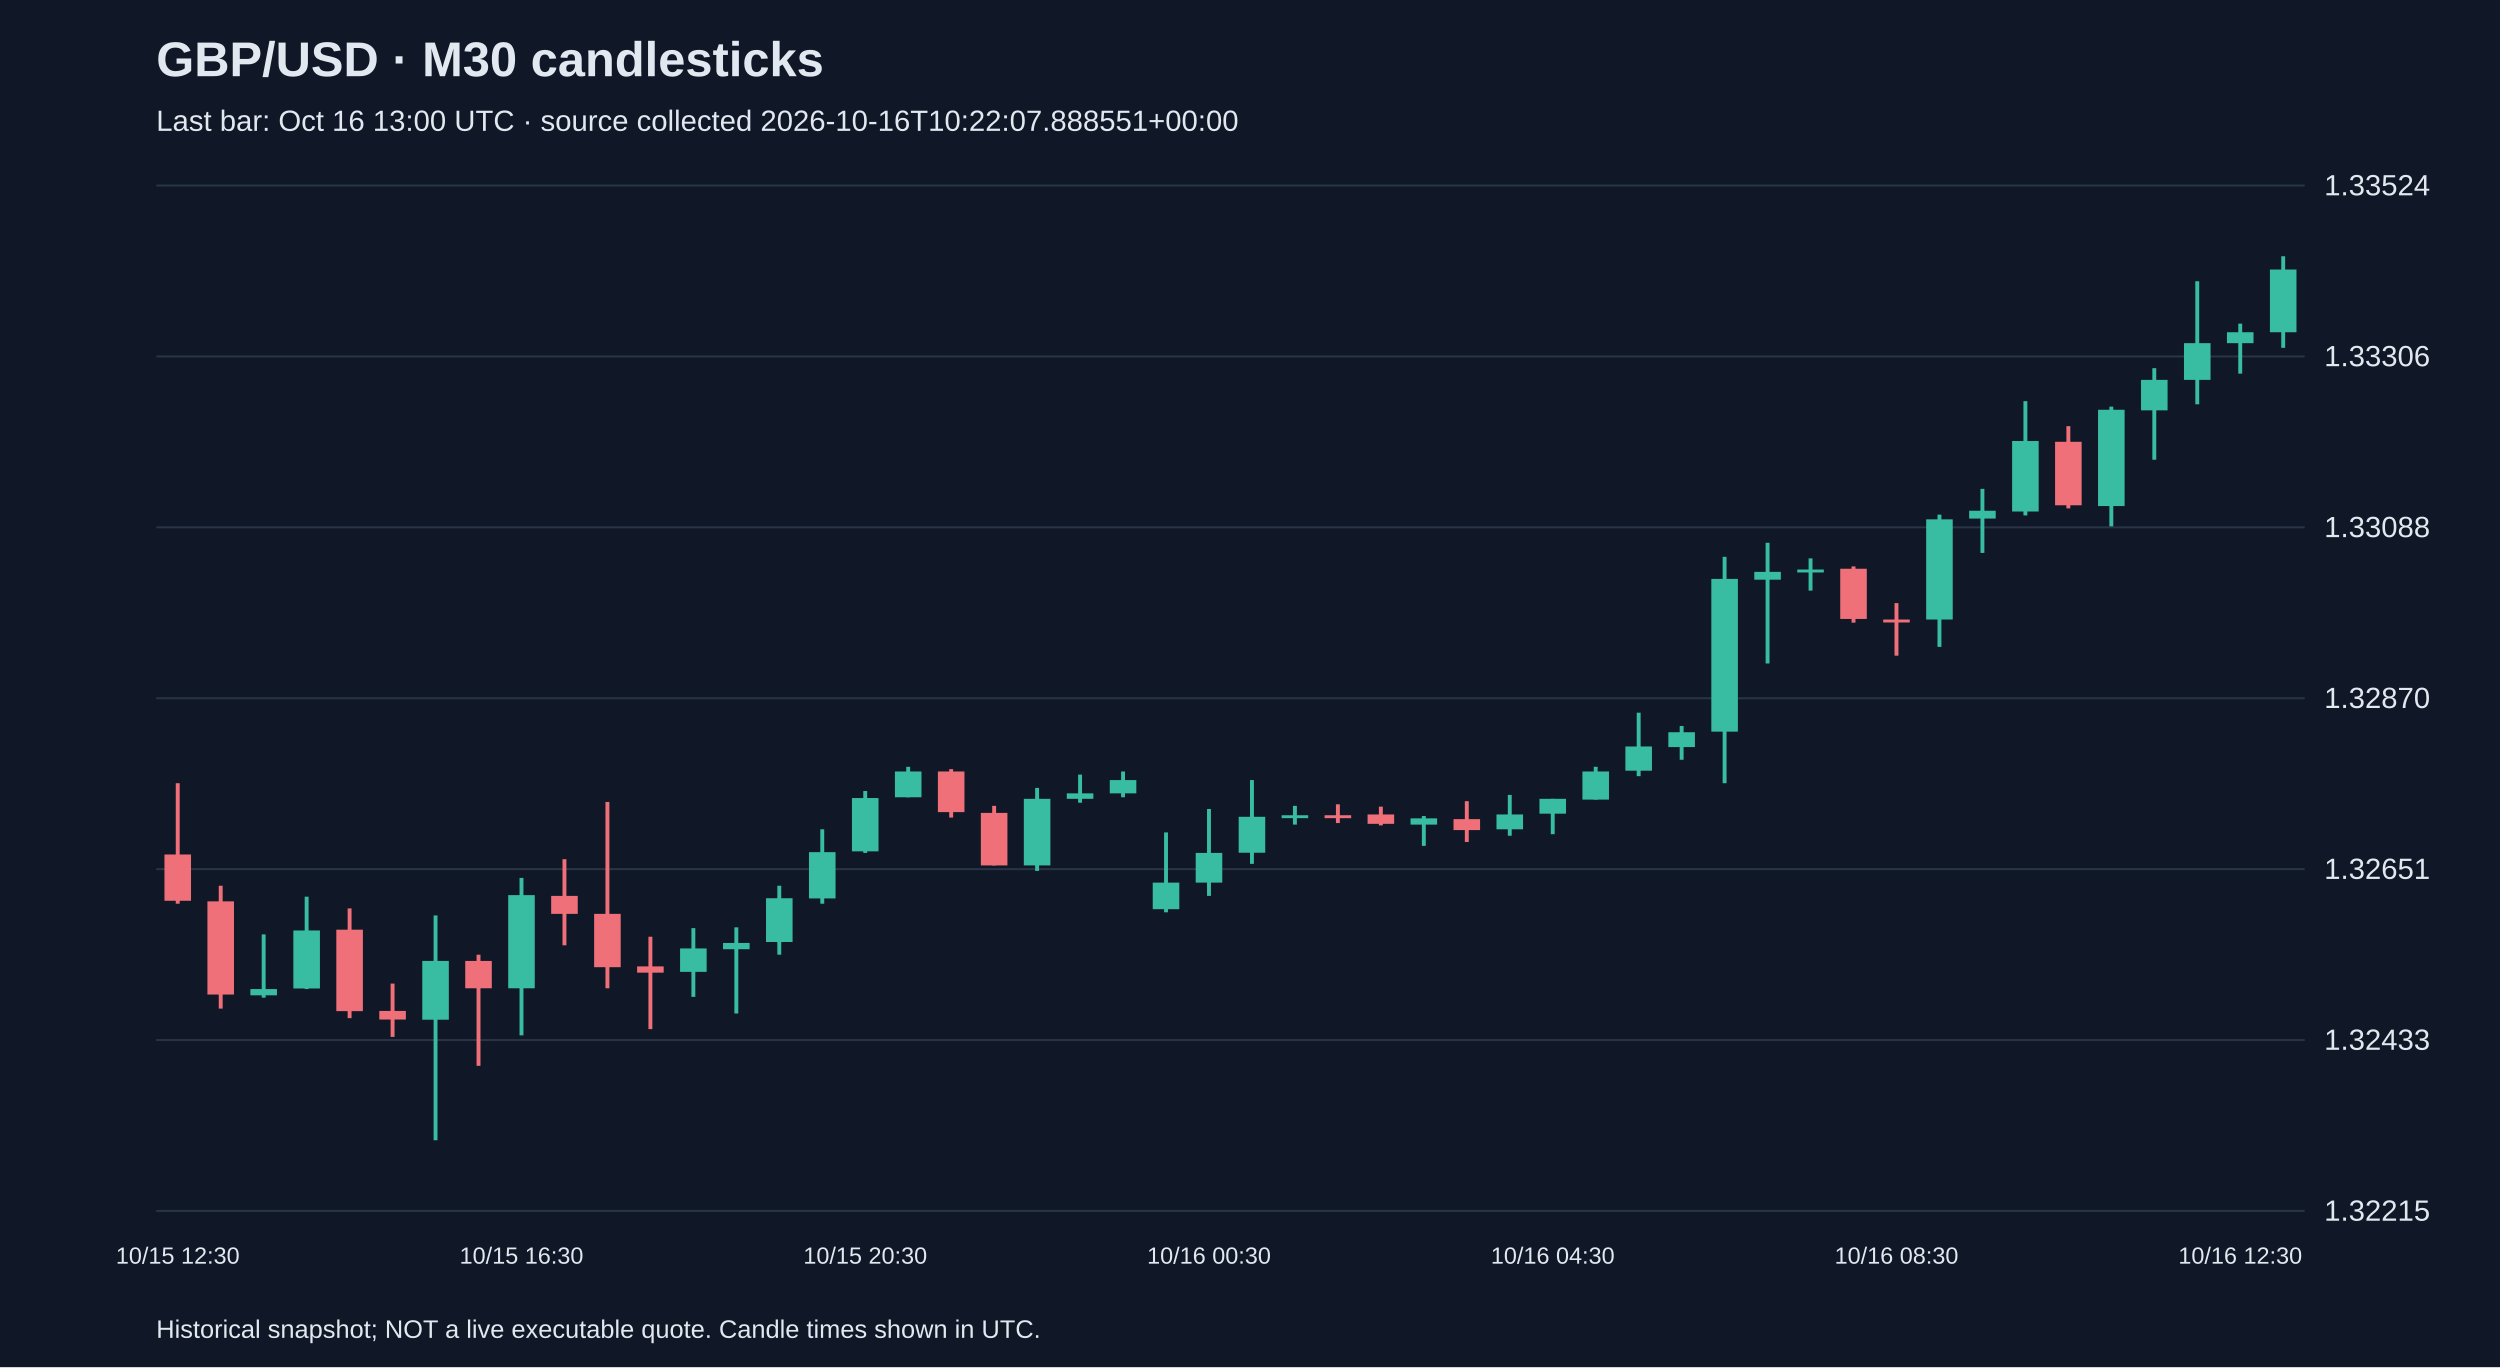
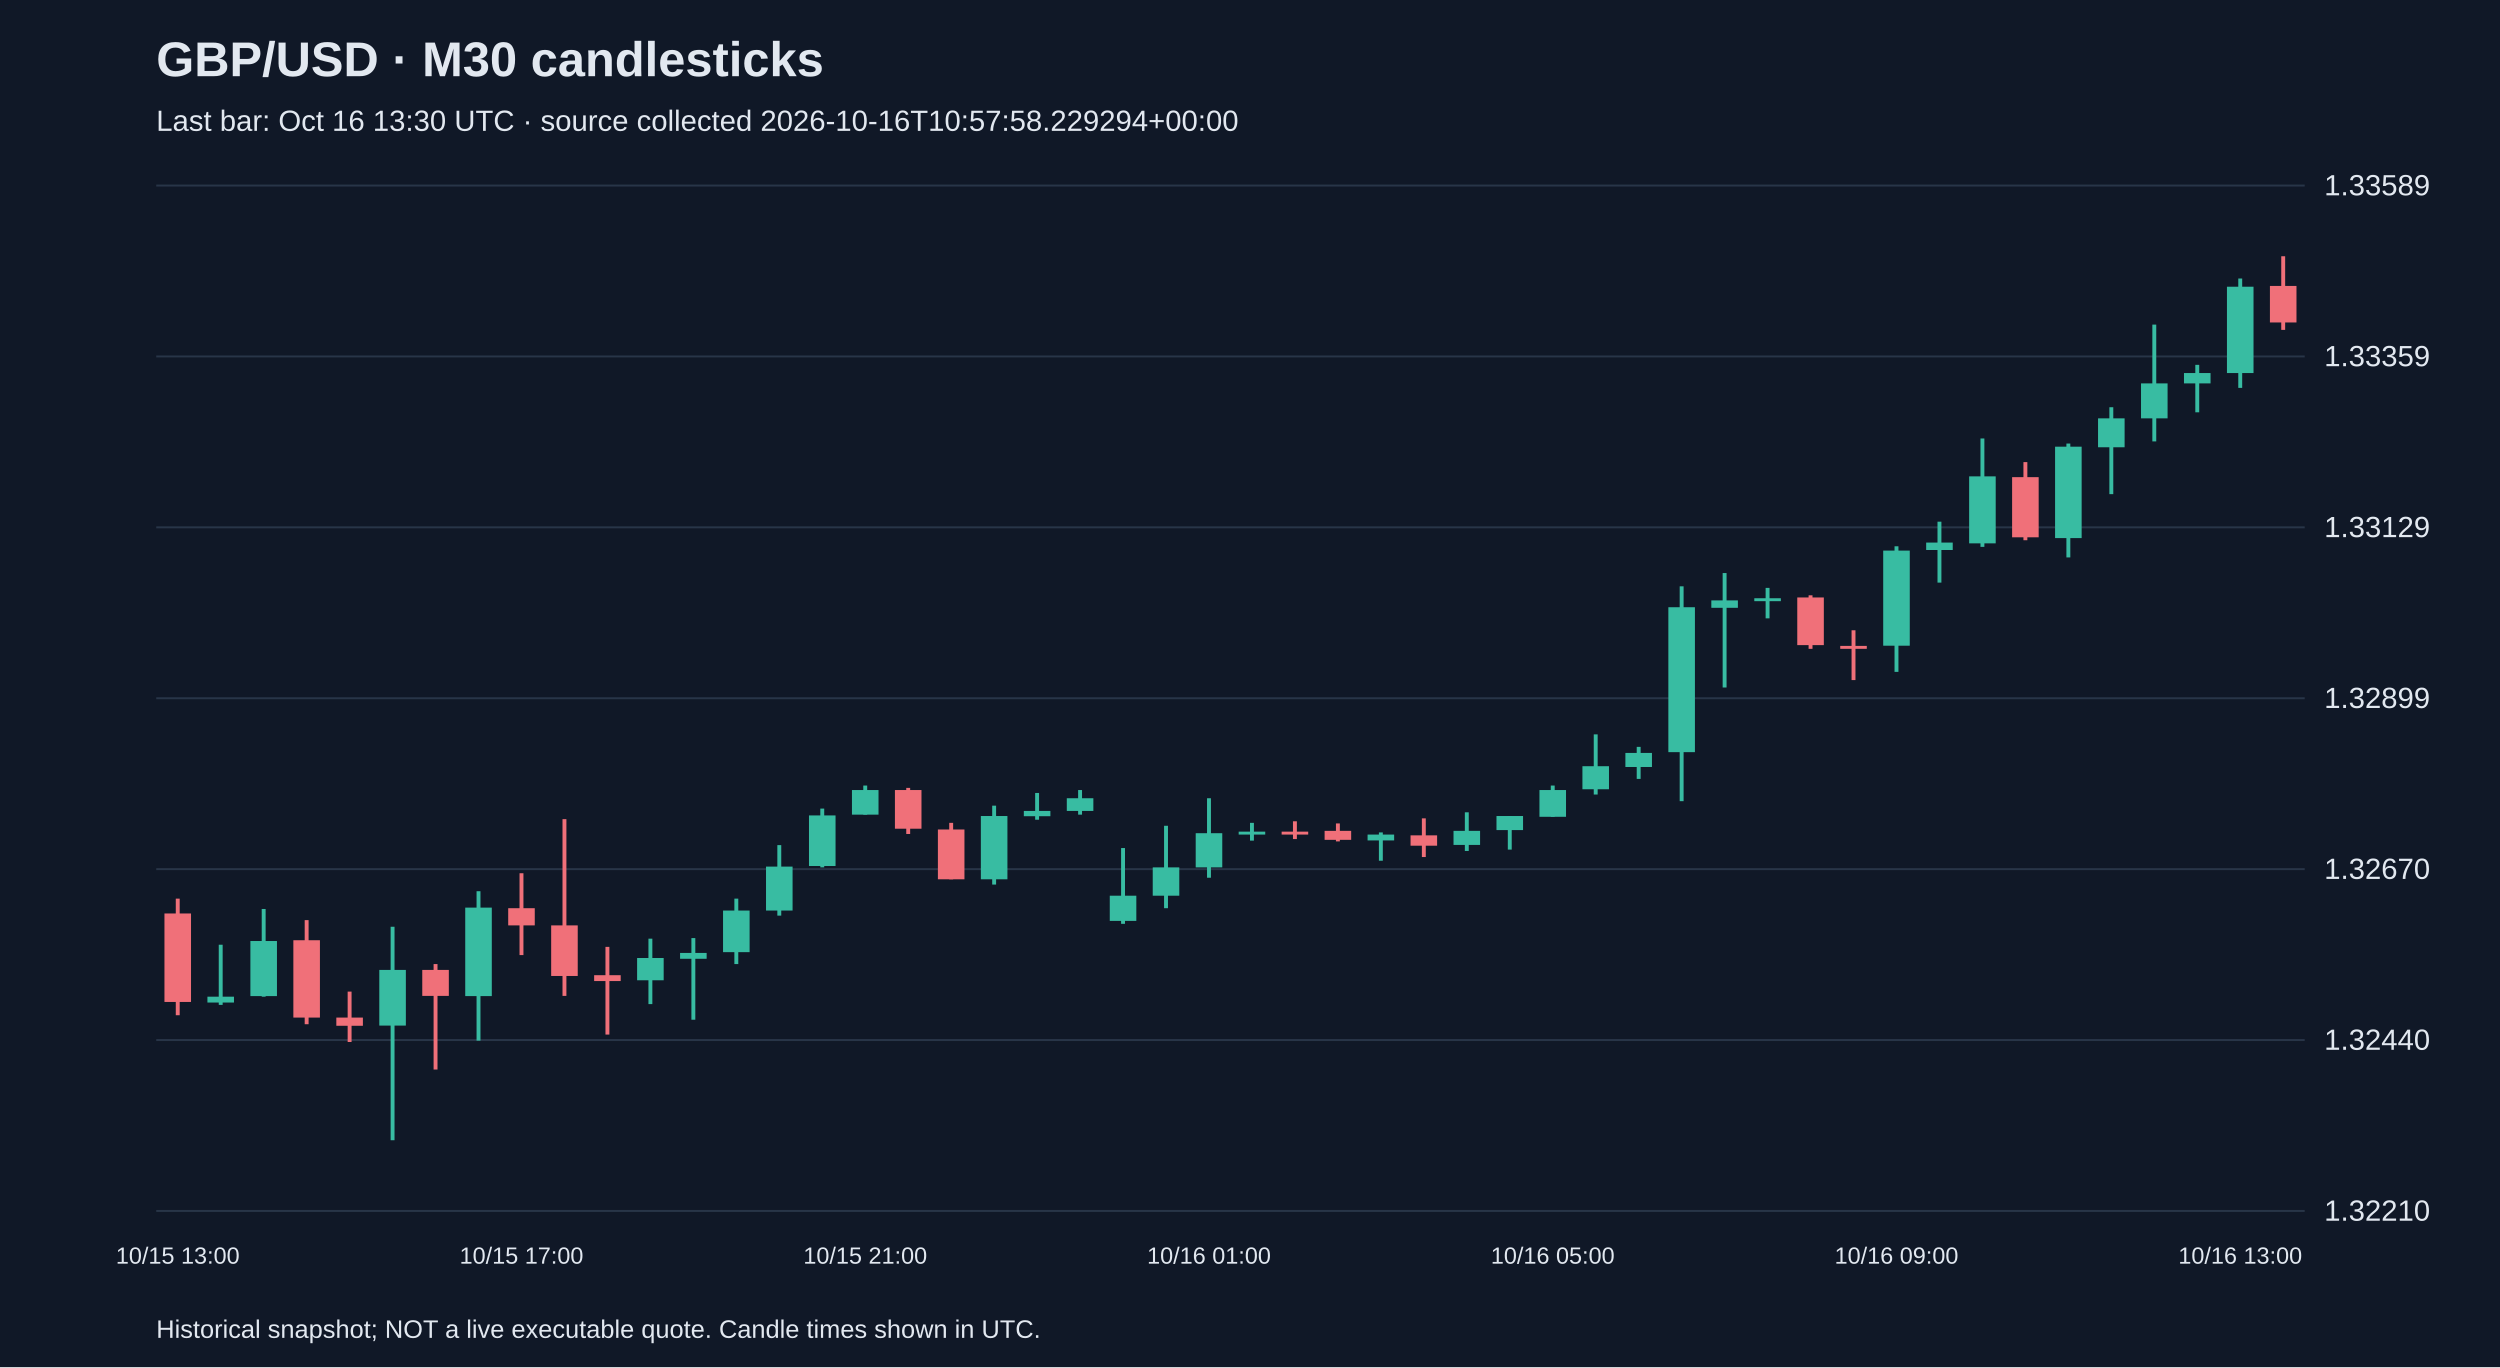
<svg xmlns="http://www.w3.org/2000/svg" viewBox="0 0 1280 700">
  <rect width="100%" height="100%" fill="#101827" />
  <style>text{font-family:Arial,sans-serif;fill:#e2e8f0}</style>
  <text x="80" y="39" font-size="25" font-weight="bold">GBP/USD · M30 candlesticks</text>
-   <text x="80" y="67" font-size="15" fill="#a6b1c5">Last bar: Oct 16 13:00 UTC · source collected 2026-10-16T10:22:07.888551+00:00</text>
+   <text x="80" y="67" font-size="15" fill="#a6b1c5">Last bar: Oct 16 13:30 UTC · source collected 2026-10-16T10:57:58.229294+00:00</text>
  <line x1="80" y1="620.0" x2="1180" y2="620.0" stroke="#283548" />
-   <text x="1190" y="625.0" font-size="15">1.32215</text>
+   <text x="1190" y="625.0" font-size="15">1.32210</text>
  <line x1="80" y1="532.5" x2="1180" y2="532.5" stroke="#283548" />
-   <text x="1190" y="537.5" font-size="15">1.32433</text>
+   <text x="1190" y="537.5" font-size="15">1.32440</text>
  <line x1="80" y1="445.0" x2="1180" y2="445.0" stroke="#283548" />
-   <text x="1190" y="450.0" font-size="15">1.32651</text>
+   <text x="1190" y="450.0" font-size="15">1.32670</text>
  <line x1="80" y1="357.5" x2="1180" y2="357.5" stroke="#283548" />
-   <text x="1190" y="362.5" font-size="15">1.32870</text>
+   <text x="1190" y="362.5" font-size="15">1.32899</text>
  <line x1="80" y1="270.0" x2="1180" y2="270.0" stroke="#283548" />
-   <text x="1190" y="275.0" font-size="15">1.33088</text>
+   <text x="1190" y="275.0" font-size="15">1.33129</text>
  <line x1="80" y1="182.5" x2="1180" y2="182.5" stroke="#283548" />
-   <text x="1190" y="187.5" font-size="15">1.33306</text>
+   <text x="1190" y="187.5" font-size="15">1.33359</text>
  <line x1="80" y1="95.0" x2="1180" y2="95.0" stroke="#283548" />
-   <text x="1190" y="100.0" font-size="15">1.33524</text>
-   <line x1="91.0" y1="401.0" x2="91.0" y2="462.7" stroke="#f07079" stroke-width="2" />
-   <rect x="84.2" y="437.5" width="13.6" height="23.7" fill="#f07079" />
-   <text x="91.0" y="647" text-anchor="middle" font-size="12">10/15 12:30</text>
-   <line x1="113.0" y1="453.5" x2="113.0" y2="516.4" stroke="#f07079" stroke-width="2" />
-   <rect x="106.2" y="461.5" width="13.6" height="47.7" fill="#f07079" />
-   <line x1="135.0" y1="478.4" x2="135.0" y2="510.8" stroke="#38bca2" stroke-width="2" />
-   <rect x="128.2" y="506.4" width="13.6" height="3.2" fill="#38bca2" />
-   <line x1="157.0" y1="459.1" x2="157.0" y2="506.4" stroke="#38bca2" stroke-width="2" />
-   <rect x="150.2" y="476.4" width="13.6" height="29.7" fill="#38bca2" />
-   <line x1="179.0" y1="465.1" x2="179.0" y2="521.3" stroke="#f07079" stroke-width="2" />
-   <rect x="172.2" y="476.0" width="13.6" height="41.7" fill="#f07079" />
-   <line x1="201.0" y1="503.6" x2="201.0" y2="530.9" stroke="#f07079" stroke-width="2" />
-   <rect x="194.2" y="517.6" width="13.6" height="4.4" fill="#f07079" />
-   <line x1="223.0" y1="468.7" x2="223.0" y2="583.8" stroke="#38bca2" stroke-width="2" />
-   <rect x="216.2" y="492.0" width="13.6" height="30.1" fill="#38bca2" />
-   <line x1="245.0" y1="488.8" x2="245.0" y2="545.7" stroke="#f07079" stroke-width="2" />
-   <rect x="238.2" y="492.0" width="13.6" height="14.0" fill="#f07079" />
-   <line x1="267.0" y1="449.5" x2="267.0" y2="530.1" stroke="#38bca2" stroke-width="2" />
-   <rect x="260.2" y="458.3" width="13.6" height="47.7" fill="#38bca2" />
-   <text x="267.0" y="647" text-anchor="middle" font-size="12">10/15 16:30</text>
-   <line x1="289.0" y1="439.9" x2="289.0" y2="484.0" stroke="#f07079" stroke-width="2" />
-   <rect x="282.2" y="458.7" width="13.6" height="9.2" fill="#f07079" />
-   <line x1="311.0" y1="410.6" x2="311.0" y2="506.0" stroke="#f07079" stroke-width="2" />
-   <rect x="304.2" y="467.9" width="13.6" height="27.3" fill="#f07079" />
-   <line x1="333.0" y1="479.6" x2="333.0" y2="526.9" stroke="#f07079" stroke-width="2" />
-   <rect x="326.2" y="494.8" width="13.6" height="3.2" fill="#f07079" />
-   <line x1="355.0" y1="475.2" x2="355.0" y2="510.4" stroke="#38bca2" stroke-width="2" />
-   <rect x="348.2" y="485.6" width="13.6" height="12.0" fill="#38bca2" />
-   <line x1="377.0" y1="474.8" x2="377.0" y2="518.9" stroke="#38bca2" stroke-width="2" />
-   <rect x="370.2" y="482.8" width="13.6" height="3.2" fill="#38bca2" />
-   <line x1="399.0" y1="453.5" x2="399.0" y2="488.8" stroke="#38bca2" stroke-width="2" />
-   <rect x="392.2" y="459.9" width="13.6" height="22.4" fill="#38bca2" />
-   <line x1="421.0" y1="424.6" x2="421.0" y2="462.7" stroke="#38bca2" stroke-width="2" />
-   <rect x="414.2" y="436.3" width="13.6" height="23.7" fill="#38bca2" />
-   <line x1="443.0" y1="405.0" x2="443.0" y2="436.7" stroke="#38bca2" stroke-width="2" />
-   <rect x="436.2" y="408.6" width="13.6" height="27.3" fill="#38bca2" />
-   <text x="443.0" y="647" text-anchor="middle" font-size="12">10/15 20:30</text>
-   <line x1="465.0" y1="392.6" x2="465.0" y2="408.2" stroke="#38bca2" stroke-width="2" />
-   <rect x="458.2" y="395.0" width="13.6" height="13.2" fill="#38bca2" />
-   <line x1="487.0" y1="393.8" x2="487.0" y2="418.6" stroke="#f07079" stroke-width="2" />
-   <rect x="480.2" y="395.0" width="13.6" height="20.8" fill="#f07079" />
-   <line x1="509.0" y1="412.6" x2="509.0" y2="443.1" stroke="#f07079" stroke-width="2" />
-   <rect x="502.2" y="416.2" width="13.6" height="26.9" fill="#f07079" />
-   <line x1="531.0" y1="403.4" x2="531.0" y2="445.9" stroke="#38bca2" stroke-width="2" />
-   <rect x="524.2" y="409.0" width="13.6" height="34.1" fill="#38bca2" />
-   <line x1="553.0" y1="396.6" x2="553.0" y2="411.0" stroke="#38bca2" stroke-width="2" />
-   <rect x="546.2" y="406.2" width="13.6" height="2.8" fill="#38bca2" />
-   <line x1="575.0" y1="395.0" x2="575.0" y2="408.2" stroke="#38bca2" stroke-width="2" />
-   <rect x="568.2" y="399.4" width="13.6" height="6.8" fill="#38bca2" />
-   <line x1="597.0" y1="426.2" x2="597.0" y2="467.1" stroke="#38bca2" stroke-width="2" />
-   <rect x="590.2" y="451.9" width="13.6" height="13.6" fill="#38bca2" />
-   <line x1="619.0" y1="414.2" x2="619.0" y2="458.7" stroke="#38bca2" stroke-width="2" />
-   <rect x="612.2" y="436.7" width="13.6" height="15.2" fill="#38bca2" />
-   <text x="619.0" y="647" text-anchor="middle" font-size="12">10/16 00:30</text>
-   <line x1="641.0" y1="399.4" x2="641.0" y2="442.3" stroke="#38bca2" stroke-width="2" />
-   <rect x="634.2" y="418.2" width="13.6" height="18.4" fill="#38bca2" />
-   <line x1="663.0" y1="412.6" x2="663.0" y2="422.2" stroke="#38bca2" stroke-width="2" />
-   <rect x="656.2" y="417.4" width="13.6" height="1.5" fill="#38bca2" />
-   <line x1="685.0" y1="411.8" x2="685.0" y2="421.4" stroke="#f07079" stroke-width="2" />
-   <rect x="678.2" y="417.4" width="13.6" height="1.5" fill="#f07079" />
-   <line x1="707.0" y1="413.0" x2="707.0" y2="422.6" stroke="#f07079" stroke-width="2" />
-   <rect x="700.2" y="417.0" width="13.6" height="4.8" fill="#f07079" />
-   <line x1="729.0" y1="417.8" x2="729.0" y2="433.1" stroke="#38bca2" stroke-width="2" />
-   <rect x="722.2" y="419.0" width="13.6" height="3.2" fill="#38bca2" />
-   <line x1="751.0" y1="410.2" x2="751.0" y2="431.1" stroke="#f07079" stroke-width="2" />
-   <rect x="744.2" y="419.4" width="13.6" height="5.6" fill="#f07079" />
-   <line x1="773.0" y1="407.0" x2="773.0" y2="427.9" stroke="#38bca2" stroke-width="2" />
-   <rect x="766.2" y="417.0" width="13.6" height="7.6" fill="#38bca2" />
-   <line x1="795.0" y1="409.0" x2="795.0" y2="427.1" stroke="#38bca2" stroke-width="2" />
-   <rect x="788.2" y="409.0" width="13.6" height="7.6" fill="#38bca2" />
-   <text x="795.0" y="647" text-anchor="middle" font-size="12">10/16 04:30</text>
-   <line x1="817.0" y1="392.6" x2="817.0" y2="409.4" stroke="#38bca2" stroke-width="2" />
-   <rect x="810.2" y="395.0" width="13.6" height="14.4" fill="#38bca2" />
-   <line x1="839.0" y1="364.9" x2="839.0" y2="397.4" stroke="#38bca2" stroke-width="2" />
-   <rect x="832.2" y="382.2" width="13.6" height="12.4" fill="#38bca2" />
-   <line x1="861.0" y1="371.7" x2="861.0" y2="389.0" stroke="#38bca2" stroke-width="2" />
-   <rect x="854.2" y="374.9" width="13.6" height="7.6" fill="#38bca2" />
-   <line x1="883.0" y1="285.1" x2="883.0" y2="401.0" stroke="#38bca2" stroke-width="2" />
-   <rect x="876.2" y="296.4" width="13.6" height="78.2" fill="#38bca2" />
-   <line x1="905.0" y1="277.9" x2="905.0" y2="339.7" stroke="#38bca2" stroke-width="2" />
-   <rect x="898.2" y="292.8" width="13.6" height="4.0" fill="#38bca2" />
-   <line x1="927.0" y1="285.9" x2="927.0" y2="302.4" stroke="#38bca2" stroke-width="2" />
-   <rect x="920.2" y="291.6" width="13.6" height="1.5" fill="#38bca2" />
-   <line x1="949.0" y1="290.0" x2="949.0" y2="318.8" stroke="#f07079" stroke-width="2" />
-   <rect x="942.2" y="291.2" width="13.6" height="25.7" fill="#f07079" />
-   <line x1="971.0" y1="308.8" x2="971.0" y2="335.7" stroke="#f07079" stroke-width="2" />
-   <rect x="964.2" y="317.2" width="13.6" height="1.5" fill="#f07079" />
-   <text x="971.0" y="647" text-anchor="middle" font-size="12">10/16 08:30</text>
-   <line x1="993.0" y1="263.5" x2="993.0" y2="331.2" stroke="#38bca2" stroke-width="2" />
-   <rect x="986.2" y="265.9" width="13.6" height="51.3" fill="#38bca2" />
-   <line x1="1015.0" y1="250.3" x2="1015.0" y2="283.1" stroke="#38bca2" stroke-width="2" />
-   <rect x="1008.2" y="261.5" width="13.6" height="4.0" fill="#38bca2" />
-   <line x1="1037.0" y1="205.4" x2="1037.0" y2="263.9" stroke="#38bca2" stroke-width="2" />
-   <rect x="1030.2" y="225.8" width="13.6" height="36.1" fill="#38bca2" />
-   <line x1="1059.0" y1="218.2" x2="1059.0" y2="260.3" stroke="#f07079" stroke-width="2" />
-   <rect x="1052.2" y="226.2" width="13.6" height="32.5" fill="#f07079" />
-   <line x1="1081.0" y1="208.2" x2="1081.0" y2="269.5" stroke="#38bca2" stroke-width="2" />
-   <rect x="1074.2" y="209.8" width="13.6" height="49.3" fill="#38bca2" />
-   <line x1="1103.0" y1="188.5" x2="1103.0" y2="235.4" stroke="#38bca2" stroke-width="2" />
-   <rect x="1096.2" y="194.5" width="13.6" height="15.6" fill="#38bca2" />
-   <line x1="1125.0" y1="144.0" x2="1125.0" y2="207.0" stroke="#38bca2" stroke-width="2" />
-   <rect x="1118.2" y="175.7" width="13.6" height="18.8" fill="#38bca2" />
-   <line x1="1147.0" y1="165.7" x2="1147.0" y2="191.3" stroke="#38bca2" stroke-width="2" />
-   <rect x="1140.2" y="170.1" width="13.6" height="5.6" fill="#38bca2" />
-   <text x="1147.0" y="647" text-anchor="middle" font-size="12">10/16 12:30</text>
-   <line x1="1169.0" y1="131.2" x2="1169.0" y2="178.1" stroke="#38bca2" stroke-width="2" />
-   <rect x="1162.2" y="138.0" width="13.6" height="32.1" fill="#38bca2" />
+   <text x="1190" y="100.0" font-size="15">1.33589</text>
+   <line x1="91.0" y1="460.1" x2="91.0" y2="519.8" stroke="#f07079" stroke-width="2" />
+   <rect x="84.2" y="467.7" width="13.6" height="45.3" fill="#f07079" />
+   <text x="91.0" y="647" text-anchor="middle" font-size="12">10/15 13:00</text>
+   <line x1="113.0" y1="483.7" x2="113.0" y2="514.5" stroke="#38bca2" stroke-width="2" />
+   <rect x="106.2" y="510.3" width="13.6" height="3.0" fill="#38bca2" />
+   <line x1="135.0" y1="465.4" x2="135.0" y2="510.3" stroke="#38bca2" stroke-width="2" />
+   <rect x="128.2" y="481.8" width="13.6" height="28.2" fill="#38bca2" />
+   <line x1="157.0" y1="471.1" x2="157.0" y2="524.4" stroke="#f07079" stroke-width="2" />
+   <rect x="150.2" y="481.4" width="13.6" height="39.6" fill="#f07079" />
+   <line x1="179.0" y1="507.7" x2="179.0" y2="533.5" stroke="#f07079" stroke-width="2" />
+   <rect x="172.2" y="521.0" width="13.6" height="4.2" fill="#f07079" />
+   <line x1="201.0" y1="474.5" x2="201.0" y2="583.8" stroke="#38bca2" stroke-width="2" />
+   <rect x="194.2" y="496.6" width="13.6" height="28.5" fill="#38bca2" />
+   <line x1="223.0" y1="493.6" x2="223.0" y2="547.6" stroke="#f07079" stroke-width="2" />
+   <rect x="216.2" y="496.6" width="13.6" height="13.3" fill="#f07079" />
+   <line x1="245.0" y1="456.3" x2="245.0" y2="532.8" stroke="#38bca2" stroke-width="2" />
+   <rect x="238.2" y="464.7" width="13.6" height="45.3" fill="#38bca2" />
+   <line x1="267.0" y1="447.1" x2="267.0" y2="489.0" stroke="#f07079" stroke-width="2" />
+   <rect x="260.2" y="465.0" width="13.6" height="8.8" fill="#f07079" />
+   <text x="267.0" y="647" text-anchor="middle" font-size="12">10/15 17:00</text>
+   <line x1="289.0" y1="419.4" x2="289.0" y2="509.9" stroke="#f07079" stroke-width="2" />
+   <rect x="282.2" y="473.8" width="13.6" height="25.9" fill="#f07079" />
+   <line x1="311.0" y1="484.8" x2="311.0" y2="529.7" stroke="#f07079" stroke-width="2" />
+   <rect x="304.2" y="499.3" width="13.6" height="3.0" fill="#f07079" />
+   <line x1="333.0" y1="480.6" x2="333.0" y2="514.1" stroke="#38bca2" stroke-width="2" />
+   <rect x="326.2" y="490.5" width="13.6" height="11.4" fill="#38bca2" />
+   <line x1="355.0" y1="480.3" x2="355.0" y2="522.1" stroke="#38bca2" stroke-width="2" />
+   <rect x="348.2" y="487.9" width="13.6" height="3.0" fill="#38bca2" />
+   <line x1="377.0" y1="460.1" x2="377.0" y2="493.6" stroke="#38bca2" stroke-width="2" />
+   <rect x="370.2" y="466.2" width="13.6" height="21.3" fill="#38bca2" />
+   <line x1="399.0" y1="432.7" x2="399.0" y2="468.8" stroke="#38bca2" stroke-width="2" />
+   <rect x="392.2" y="443.7" width="13.6" height="22.5" fill="#38bca2" />
+   <line x1="421.0" y1="414.0" x2="421.0" y2="444.1" stroke="#38bca2" stroke-width="2" />
+   <rect x="414.2" y="417.5" width="13.6" height="25.9" fill="#38bca2" />
+   <line x1="443.0" y1="402.2" x2="443.0" y2="417.1" stroke="#38bca2" stroke-width="2" />
+   <rect x="436.2" y="404.5" width="13.6" height="12.6" fill="#38bca2" />
+   <text x="443.0" y="647" text-anchor="middle" font-size="12">10/15 21:00</text>
+   <line x1="465.0" y1="403.4" x2="465.0" y2="427.0" stroke="#f07079" stroke-width="2" />
+   <rect x="458.2" y="404.5" width="13.6" height="19.8" fill="#f07079" />
+   <line x1="487.0" y1="421.3" x2="487.0" y2="450.2" stroke="#f07079" stroke-width="2" />
+   <rect x="480.2" y="424.7" width="13.6" height="25.5" fill="#f07079" />
+   <line x1="509.0" y1="412.5" x2="509.0" y2="452.9" stroke="#38bca2" stroke-width="2" />
+   <rect x="502.2" y="417.8" width="13.6" height="32.4" fill="#38bca2" />
+   <line x1="531.0" y1="406.0" x2="531.0" y2="419.7" stroke="#38bca2" stroke-width="2" />
+   <rect x="524.2" y="415.2" width="13.6" height="2.7" fill="#38bca2" />
+   <line x1="553.0" y1="404.5" x2="553.0" y2="417.1" stroke="#38bca2" stroke-width="2" />
+   <rect x="546.2" y="408.7" width="13.6" height="6.5" fill="#38bca2" />
+   <line x1="575.0" y1="434.2" x2="575.0" y2="473.0" stroke="#38bca2" stroke-width="2" />
+   <rect x="568.2" y="458.6" width="13.6" height="12.9" fill="#38bca2" />
+   <line x1="597.0" y1="422.8" x2="597.0" y2="465.0" stroke="#38bca2" stroke-width="2" />
+   <rect x="590.2" y="444.1" width="13.6" height="14.5" fill="#38bca2" />
+   <line x1="619.0" y1="408.7" x2="619.0" y2="449.4" stroke="#38bca2" stroke-width="2" />
+   <rect x="612.2" y="426.6" width="13.6" height="17.5" fill="#38bca2" />
+   <text x="619.0" y="647" text-anchor="middle" font-size="12">10/16 01:00</text>
+   <line x1="641.0" y1="421.3" x2="641.0" y2="430.4" stroke="#38bca2" stroke-width="2" />
+   <rect x="634.2" y="425.8" width="13.6" height="1.5" fill="#38bca2" />
+   <line x1="663.0" y1="420.5" x2="663.0" y2="429.6" stroke="#f07079" stroke-width="2" />
+   <rect x="656.2" y="425.8" width="13.6" height="1.5" fill="#f07079" />
+   <line x1="685.0" y1="421.6" x2="685.0" y2="430.8" stroke="#f07079" stroke-width="2" />
+   <rect x="678.2" y="425.4" width="13.6" height="4.6" fill="#f07079" />
+   <line x1="707.0" y1="426.2" x2="707.0" y2="440.7" stroke="#38bca2" stroke-width="2" />
+   <rect x="700.2" y="427.3" width="13.6" height="3.0" fill="#38bca2" />
+   <line x1="729.0" y1="419.0" x2="729.0" y2="438.8" stroke="#f07079" stroke-width="2" />
+   <rect x="722.2" y="427.7" width="13.6" height="5.3" fill="#f07079" />
+   <line x1="751.0" y1="415.9" x2="751.0" y2="435.7" stroke="#38bca2" stroke-width="2" />
+   <rect x="744.2" y="425.4" width="13.6" height="7.2" fill="#38bca2" />
+   <line x1="773.0" y1="417.8" x2="773.0" y2="435.0" stroke="#38bca2" stroke-width="2" />
+   <rect x="766.2" y="417.8" width="13.6" height="7.2" fill="#38bca2" />
+   <line x1="795.0" y1="402.2" x2="795.0" y2="418.2" stroke="#38bca2" stroke-width="2" />
+   <rect x="788.2" y="404.5" width="13.6" height="13.7" fill="#38bca2" />
+   <text x="795.0" y="647" text-anchor="middle" font-size="12">10/16 05:00</text>
+   <line x1="817.0" y1="376.0" x2="817.0" y2="406.8" stroke="#38bca2" stroke-width="2" />
+   <rect x="810.2" y="392.3" width="13.6" height="11.8" fill="#38bca2" />
+   <line x1="839.0" y1="382.4" x2="839.0" y2="398.8" stroke="#38bca2" stroke-width="2" />
+   <rect x="832.2" y="385.5" width="13.6" height="7.2" fill="#38bca2" />
+   <line x1="861.0" y1="300.2" x2="861.0" y2="410.2" stroke="#38bca2" stroke-width="2" />
+   <rect x="854.2" y="310.9" width="13.6" height="74.2" fill="#38bca2" />
+   <line x1="883.0" y1="293.4" x2="883.0" y2="352.0" stroke="#38bca2" stroke-width="2" />
+   <rect x="876.2" y="307.4" width="13.6" height="3.8" fill="#38bca2" />
+   <line x1="905.0" y1="301.0" x2="905.0" y2="316.6" stroke="#38bca2" stroke-width="2" />
+   <rect x="898.2" y="306.3" width="13.6" height="1.5" fill="#38bca2" />
+   <line x1="927.0" y1="304.8" x2="927.0" y2="332.2" stroke="#f07079" stroke-width="2" />
+   <rect x="920.2" y="305.9" width="13.6" height="24.4" fill="#f07079" />
+   <line x1="949.0" y1="322.7" x2="949.0" y2="348.2" stroke="#f07079" stroke-width="2" />
+   <rect x="942.2" y="330.7" width="13.6" height="1.5" fill="#f07079" />
+   <line x1="971.0" y1="279.7" x2="971.0" y2="344.0" stroke="#38bca2" stroke-width="2" />
+   <rect x="964.2" y="281.9" width="13.6" height="48.7" fill="#38bca2" />
+   <text x="971.0" y="647" text-anchor="middle" font-size="12">10/16 09:00</text>
+   <line x1="993.0" y1="267.1" x2="993.0" y2="298.3" stroke="#38bca2" stroke-width="2" />
+   <rect x="986.2" y="277.8" width="13.6" height="3.8" fill="#38bca2" />
+   <line x1="1015.0" y1="224.5" x2="1015.0" y2="280.0" stroke="#38bca2" stroke-width="2" />
+   <rect x="1008.2" y="243.9" width="13.6" height="34.3" fill="#38bca2" />
+   <line x1="1037.0" y1="236.6" x2="1037.0" y2="276.6" stroke="#f07079" stroke-width="2" />
+   <rect x="1030.2" y="244.3" width="13.6" height="30.8" fill="#f07079" />
+   <line x1="1059.0" y1="227.1" x2="1059.0" y2="285.4" stroke="#38bca2" stroke-width="2" />
+   <rect x="1052.2" y="228.7" width="13.6" height="46.8" fill="#38bca2" />
+   <line x1="1081.0" y1="208.5" x2="1081.0" y2="253.0" stroke="#38bca2" stroke-width="2" />
+   <rect x="1074.2" y="214.2" width="13.6" height="14.8" fill="#38bca2" />
+   <line x1="1103.0" y1="166.2" x2="1103.0" y2="226.0" stroke="#38bca2" stroke-width="2" />
+   <rect x="1096.2" y="196.3" width="13.6" height="17.9" fill="#38bca2" />
+   <line x1="1125.0" y1="186.8" x2="1125.0" y2="211.1" stroke="#38bca2" stroke-width="2" />
+   <rect x="1118.2" y="191.0" width="13.6" height="5.3" fill="#38bca2" />
+   <line x1="1147.0" y1="142.6" x2="1147.0" y2="198.6" stroke="#38bca2" stroke-width="2" />
+   <rect x="1140.2" y="146.8" width="13.6" height="44.2" fill="#38bca2" />
+   <text x="1147.0" y="647" text-anchor="middle" font-size="12">10/16 13:00</text>
+   <line x1="1169.0" y1="131.2" x2="1169.0" y2="168.9" stroke="#f07079" stroke-width="2" />
+   <rect x="1162.2" y="146.4" width="13.6" height="18.7" fill="#f07079" />
  <text x="80" y="685" font-size="13">Historical snapshot; NOT a live executable quote. Candle times shown in UTC.</text>
</svg>
